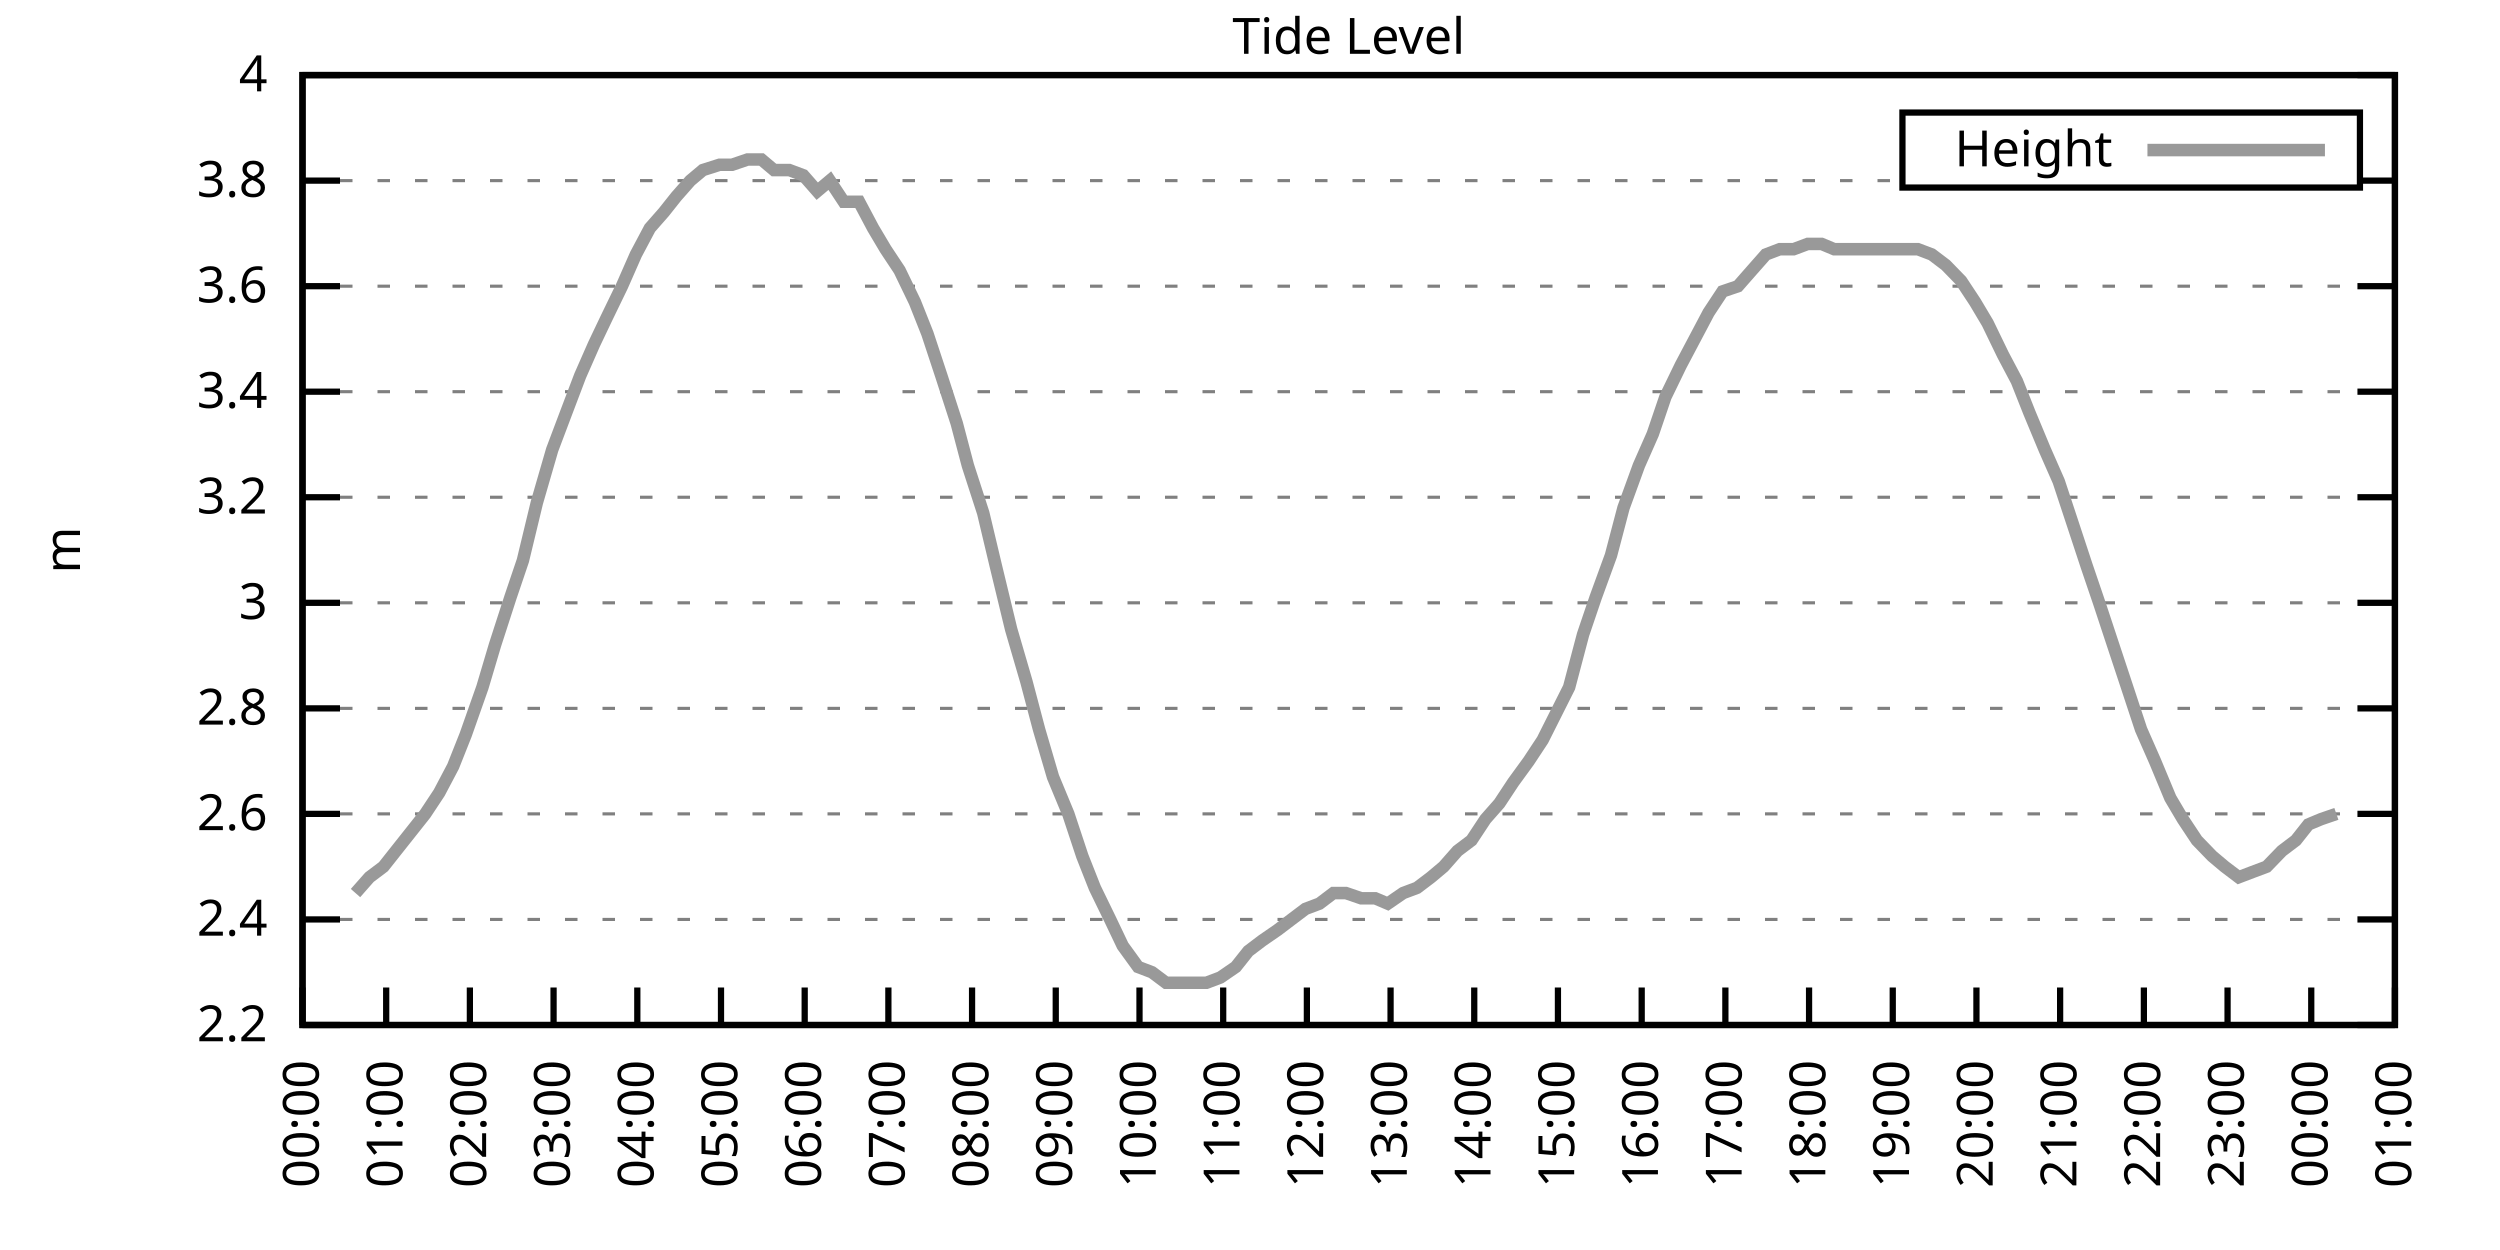
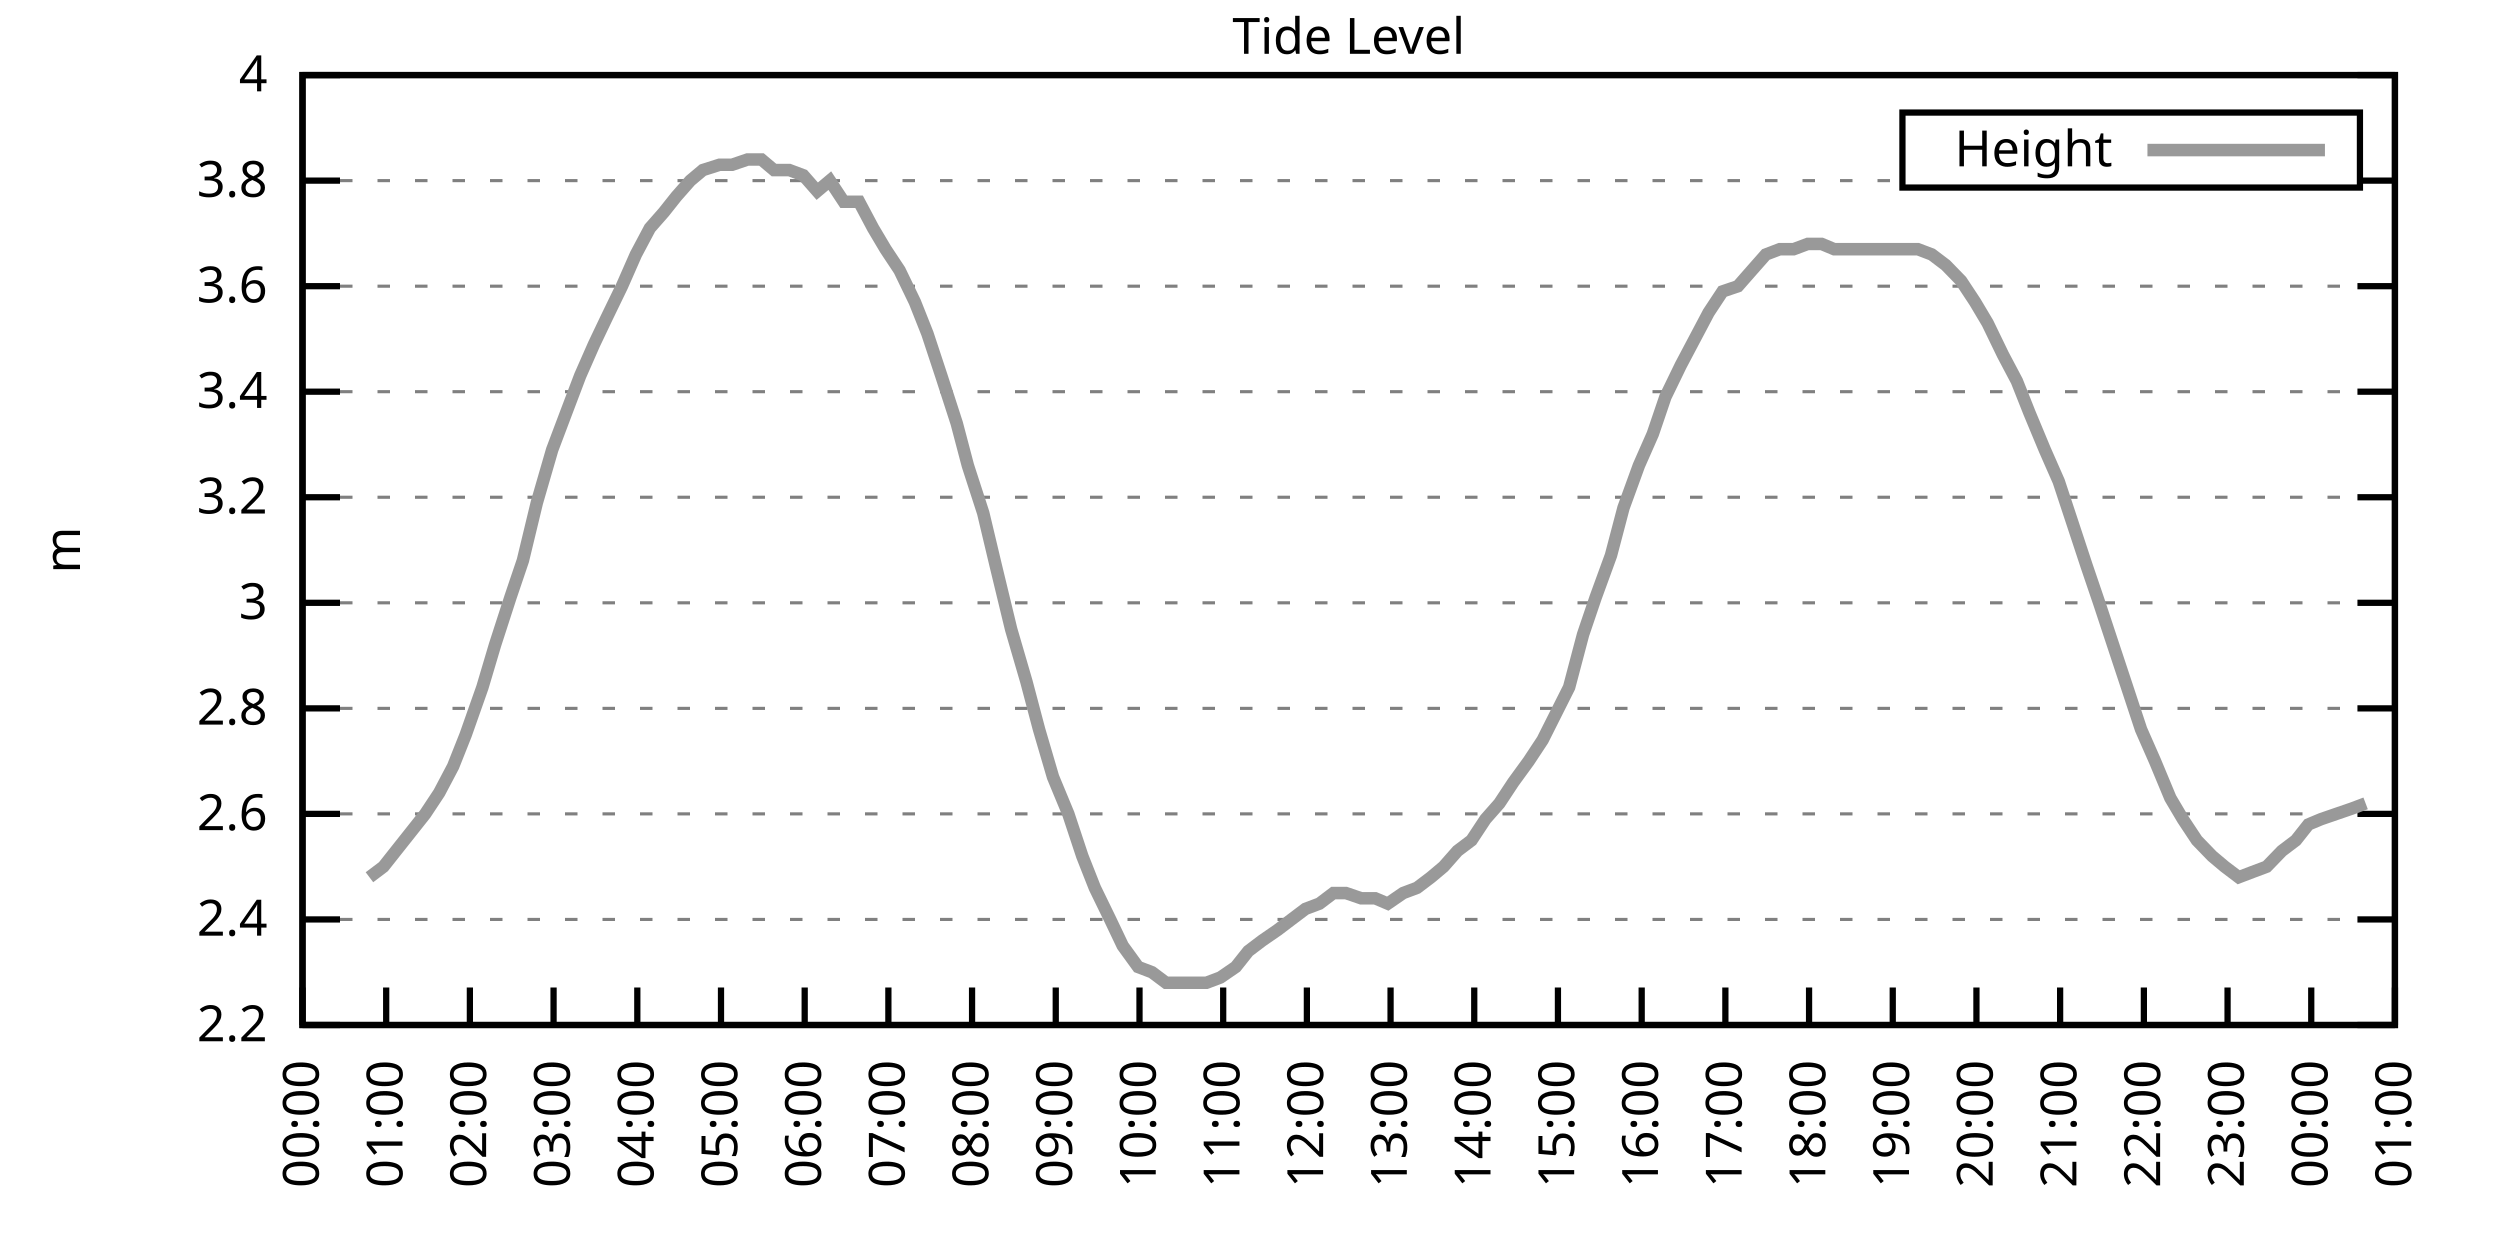
<svg xmlns="http://www.w3.org/2000/svg" xmlns:xlink="http://www.w3.org/1999/xlink" width="400" height="200" viewBox="0 0 400 200">
  <g id="gnuplot_canvas">
    <rect x="0" y="0" width="400" height="200" fill="none" />
    <defs>
      <circle id="gpDot" r="0.5" stroke-width="0.5" stroke="currentColor" />
      <path id="gpPt0" stroke-width="0.333" stroke="currentColor" d="M-1,0 h2 M0,-1 v2" />
      <path id="gpPt1" stroke-width="0.333" stroke="currentColor" d="M-1,-1 L1,1 M1,-1 L-1,1" />
      <path id="gpPt2" stroke-width="0.333" stroke="currentColor" d="M-1,0 L1,0 M0,-1 L0,1 M-1,-1 L1,1 M-1,1 L1,-1" />
      <rect id="gpPt3" stroke-width="0.333" stroke="currentColor" x="-1" y="-1" width="2" height="2" />
      <rect id="gpPt4" stroke-width="0.333" stroke="currentColor" fill="currentColor" x="-1" y="-1" width="2" height="2" />
      <circle id="gpPt5" stroke-width="0.333" stroke="currentColor" cx="0" cy="0" r="1" />
      <use xlink:href="#gpPt5" id="gpPt6" fill="currentColor" stroke="none" />
      <path id="gpPt7" stroke-width="0.333" stroke="currentColor" d="M0,-1.33 L-1.33,0.67 L1.33,0.67 z" />
      <use xlink:href="#gpPt7" id="gpPt8" fill="currentColor" stroke="none" />
      <use xlink:href="#gpPt7" id="gpPt9" stroke="currentColor" transform="rotate(180)" />
      <use xlink:href="#gpPt9" id="gpPt10" fill="currentColor" stroke="none" />
      <use xlink:href="#gpPt3" id="gpPt11" stroke="currentColor" transform="rotate(45)" />
      <use xlink:href="#gpPt11" id="gpPt12" fill="currentColor" stroke="none" />
      <path id="gpPt13" stroke-width="0.333" stroke="currentColor" d="M0,1.330 L1.265,0.411 L0.782,-1.067 L-0.782,-1.076 L-1.265,0.411 z" />
      <use xlink:href="#gpPt13" id="gpPt14" fill="currentColor" stroke="none" />
      <filter id="textbox" filterUnits="objectBoundingBox" x="0" y="0" height="1" width="1">
        <feFlood flood-color="white" flood-opacity="1" result="bgnd" />
        <feComposite in="SourceGraphic" in2="bgnd" operator="atop" />
      </filter>
      <filter id="greybox" filterUnits="objectBoundingBox" x="0" y="0" height="1" width="1">
        <feFlood flood-color="lightgrey" flood-opacity="1" result="grey" />
        <feComposite in="SourceGraphic" in2="grey" operator="atop" />
      </filter>
    </defs>
    <g fill="none" color="white" stroke="currentColor" stroke-width="1.00" stroke-linecap="butt" stroke-linejoin="miter">
</g>
    <g fill="none" color="black" stroke="currentColor" stroke-width="1.00" stroke-linecap="butt" stroke-linejoin="miter">
      <g stroke="none" shape-rendering="crispEdges">
        <polygon fill="rgb(255, 255, 255)" points="48.40,164.00 383.18,164.00 383.18,12.02 48.40,12.02 " />
      </g>
    </g>
    <g fill="none" color="black" stroke="currentColor" stroke-width="1.00" stroke-linecap="butt" stroke-linejoin="miter">
</g>
    <g fill="none" color="black" stroke="black" stroke-width="0.50" stroke-linecap="butt" stroke-linejoin="miter">
</g>
    <g fill="none" color="gray" stroke="currentColor" stroke-width="0.50" stroke-linecap="butt" stroke-linejoin="miter">
      <path stroke="gray" stroke-dasharray="2,4" class="gridline" d="M48.40,164.00 L383.19,164.00  " />
    </g>
    <g fill="none" color="gray" stroke="gray" stroke-width="1.00" stroke-linecap="butt" stroke-linejoin="miter">
</g>
    <g fill="none" color="black" stroke="currentColor" stroke-width="1.00" stroke-linecap="butt" stroke-linejoin="miter">
      <path stroke="black" d="M48.40,164.00 L54.40,164.00 M383.19,164.00 L377.19,164.00  " />
      <g transform="translate(42.80,166.60)" stroke="none" fill="black" font-family="Sans" font-size="8.00" text-anchor="end">
        <text>
          <tspan font-family="Sans"> 2.2</tspan>
        </text>
      </g>
    </g>
    <g fill="none" color="black" stroke="currentColor" stroke-width="1.00" stroke-linecap="butt" stroke-linejoin="miter">
</g>
    <g fill="none" color="black" stroke="black" stroke-width="0.50" stroke-linecap="butt" stroke-linejoin="miter">
</g>
    <g fill="none" color="gray" stroke="currentColor" stroke-width="0.50" stroke-linecap="butt" stroke-linejoin="miter">
      <path stroke="gray" stroke-dasharray="2,4" class="gridline" d="M48.40,147.11 L383.19,147.11  " />
    </g>
    <g fill="none" color="gray" stroke="gray" stroke-width="1.00" stroke-linecap="butt" stroke-linejoin="miter">
</g>
    <g fill="none" color="black" stroke="currentColor" stroke-width="1.00" stroke-linecap="butt" stroke-linejoin="miter">
      <path stroke="black" d="M48.40,147.11 L54.40,147.11 M383.19,147.11 L377.19,147.11  " />
      <g transform="translate(42.80,149.71)" stroke="none" fill="black" font-family="Sans" font-size="8.00" text-anchor="end">
        <text>
          <tspan font-family="Sans"> 2.4</tspan>
        </text>
      </g>
    </g>
    <g fill="none" color="black" stroke="currentColor" stroke-width="1.00" stroke-linecap="butt" stroke-linejoin="miter">
</g>
    <g fill="none" color="black" stroke="black" stroke-width="0.50" stroke-linecap="butt" stroke-linejoin="miter">
</g>
    <g fill="none" color="gray" stroke="currentColor" stroke-width="0.50" stroke-linecap="butt" stroke-linejoin="miter">
      <path stroke="gray" stroke-dasharray="2,4" class="gridline" d="M48.40,130.22 L383.19,130.22  " />
    </g>
    <g fill="none" color="gray" stroke="gray" stroke-width="1.00" stroke-linecap="butt" stroke-linejoin="miter">
</g>
    <g fill="none" color="black" stroke="currentColor" stroke-width="1.00" stroke-linecap="butt" stroke-linejoin="miter">
      <path stroke="black" d="M48.40,130.22 L54.40,130.22 M383.19,130.22 L377.19,130.22  " />
      <g transform="translate(42.80,132.82)" stroke="none" fill="black" font-family="Sans" font-size="8.00" text-anchor="end">
        <text>
          <tspan font-family="Sans"> 2.6</tspan>
        </text>
      </g>
    </g>
    <g fill="none" color="black" stroke="currentColor" stroke-width="1.00" stroke-linecap="butt" stroke-linejoin="miter">
</g>
    <g fill="none" color="black" stroke="black" stroke-width="0.50" stroke-linecap="butt" stroke-linejoin="miter">
</g>
    <g fill="none" color="gray" stroke="currentColor" stroke-width="0.50" stroke-linecap="butt" stroke-linejoin="miter">
      <path stroke="gray" stroke-dasharray="2,4" class="gridline" d="M48.40,113.34 L383.19,113.34  " />
    </g>
    <g fill="none" color="gray" stroke="gray" stroke-width="1.00" stroke-linecap="butt" stroke-linejoin="miter">
</g>
    <g fill="none" color="black" stroke="currentColor" stroke-width="1.00" stroke-linecap="butt" stroke-linejoin="miter">
      <path stroke="black" d="M48.40,113.34 L54.40,113.34 M383.19,113.34 L377.19,113.34  " />
      <g transform="translate(42.80,115.94)" stroke="none" fill="black" font-family="Sans" font-size="8.00" text-anchor="end">
        <text>
          <tspan font-family="Sans"> 2.8</tspan>
        </text>
      </g>
    </g>
    <g fill="none" color="black" stroke="currentColor" stroke-width="1.00" stroke-linecap="butt" stroke-linejoin="miter">
</g>
    <g fill="none" color="black" stroke="black" stroke-width="0.50" stroke-linecap="butt" stroke-linejoin="miter">
</g>
    <g fill="none" color="gray" stroke="currentColor" stroke-width="0.50" stroke-linecap="butt" stroke-linejoin="miter">
      <path stroke="gray" stroke-dasharray="2,4" class="gridline" d="M48.40,96.45 L383.19,96.45  " />
    </g>
    <g fill="none" color="gray" stroke="gray" stroke-width="1.00" stroke-linecap="butt" stroke-linejoin="miter">
</g>
    <g fill="none" color="black" stroke="currentColor" stroke-width="1.00" stroke-linecap="butt" stroke-linejoin="miter">
      <path stroke="black" d="M48.40,96.45 L54.40,96.45 M383.19,96.45 L377.19,96.45  " />
      <g transform="translate(42.80,99.05)" stroke="none" fill="black" font-family="Sans" font-size="8.00" text-anchor="end">
        <text>
          <tspan font-family="Sans"> 3</tspan>
        </text>
      </g>
    </g>
    <g fill="none" color="black" stroke="currentColor" stroke-width="1.00" stroke-linecap="butt" stroke-linejoin="miter">
</g>
    <g fill="none" color="black" stroke="black" stroke-width="0.50" stroke-linecap="butt" stroke-linejoin="miter">
</g>
    <g fill="none" color="gray" stroke="currentColor" stroke-width="0.50" stroke-linecap="butt" stroke-linejoin="miter">
      <path stroke="gray" stroke-dasharray="2,4" class="gridline" d="M48.40,79.56 L383.19,79.56  " />
    </g>
    <g fill="none" color="gray" stroke="gray" stroke-width="1.00" stroke-linecap="butt" stroke-linejoin="miter">
</g>
    <g fill="none" color="black" stroke="currentColor" stroke-width="1.00" stroke-linecap="butt" stroke-linejoin="miter">
      <path stroke="black" d="M48.40,79.56 L54.40,79.56 M383.19,79.56 L377.19,79.56  " />
      <g transform="translate(42.80,82.16)" stroke="none" fill="black" font-family="Sans" font-size="8.00" text-anchor="end">
        <text>
          <tspan font-family="Sans"> 3.2</tspan>
        </text>
      </g>
    </g>
    <g fill="none" color="black" stroke="currentColor" stroke-width="1.00" stroke-linecap="butt" stroke-linejoin="miter">
</g>
    <g fill="none" color="black" stroke="black" stroke-width="0.50" stroke-linecap="butt" stroke-linejoin="miter">
</g>
    <g fill="none" color="gray" stroke="currentColor" stroke-width="0.50" stroke-linecap="butt" stroke-linejoin="miter">
      <path stroke="gray" stroke-dasharray="2,4" class="gridline" d="M48.40,62.67 L383.19,62.67  " />
    </g>
    <g fill="none" color="gray" stroke="gray" stroke-width="1.00" stroke-linecap="butt" stroke-linejoin="miter">
</g>
    <g fill="none" color="black" stroke="currentColor" stroke-width="1.00" stroke-linecap="butt" stroke-linejoin="miter">
      <path stroke="black" d="M48.40,62.67 L54.40,62.67 M383.19,62.67 L377.19,62.67  " />
      <g transform="translate(42.80,65.27)" stroke="none" fill="black" font-family="Sans" font-size="8.00" text-anchor="end">
        <text>
          <tspan font-family="Sans"> 3.4</tspan>
        </text>
      </g>
    </g>
    <g fill="none" color="black" stroke="currentColor" stroke-width="1.00" stroke-linecap="butt" stroke-linejoin="miter">
</g>
    <g fill="none" color="black" stroke="black" stroke-width="0.50" stroke-linecap="butt" stroke-linejoin="miter">
</g>
    <g fill="none" color="gray" stroke="currentColor" stroke-width="0.50" stroke-linecap="butt" stroke-linejoin="miter">
      <path stroke="gray" stroke-dasharray="2,4" class="gridline" d="M48.40,45.79 L383.19,45.79  " />
    </g>
    <g fill="none" color="gray" stroke="gray" stroke-width="1.00" stroke-linecap="butt" stroke-linejoin="miter">
</g>
    <g fill="none" color="black" stroke="currentColor" stroke-width="1.00" stroke-linecap="butt" stroke-linejoin="miter">
      <path stroke="black" d="M48.40,45.79 L54.40,45.79 M383.19,45.79 L377.19,45.79  " />
      <g transform="translate(42.80,48.39)" stroke="none" fill="black" font-family="Sans" font-size="8.00" text-anchor="end">
        <text>
          <tspan font-family="Sans"> 3.6</tspan>
        </text>
      </g>
    </g>
    <g fill="none" color="black" stroke="currentColor" stroke-width="1.00" stroke-linecap="butt" stroke-linejoin="miter">
</g>
    <g fill="none" color="black" stroke="black" stroke-width="0.50" stroke-linecap="butt" stroke-linejoin="miter">
</g>
    <g fill="none" color="gray" stroke="currentColor" stroke-width="0.50" stroke-linecap="butt" stroke-linejoin="miter">
      <path stroke="gray" stroke-dasharray="2,4" class="gridline" d="M48.40,28.90 L304.39,28.90 M377.59,28.90 L383.19,28.90  " />
    </g>
    <g fill="none" color="gray" stroke="gray" stroke-width="1.00" stroke-linecap="butt" stroke-linejoin="miter">
</g>
    <g fill="none" color="black" stroke="currentColor" stroke-width="1.00" stroke-linecap="butt" stroke-linejoin="miter">
      <path stroke="black" d="M48.40,28.90 L54.40,28.90 M383.19,28.90 L377.19,28.90  " />
      <g transform="translate(42.80,31.50)" stroke="none" fill="black" font-family="Sans" font-size="8.00" text-anchor="end">
        <text>
          <tspan font-family="Sans"> 3.8</tspan>
        </text>
      </g>
    </g>
    <g fill="none" color="black" stroke="currentColor" stroke-width="1.00" stroke-linecap="butt" stroke-linejoin="miter">
</g>
    <g fill="none" color="black" stroke="black" stroke-width="0.50" stroke-linecap="butt" stroke-linejoin="miter">
</g>
    <g fill="none" color="gray" stroke="currentColor" stroke-width="0.50" stroke-linecap="butt" stroke-linejoin="miter">
      <path stroke="gray" stroke-dasharray="2,4" class="gridline" d="M48.40,12.01 L383.19,12.01  " />
    </g>
    <g fill="none" color="gray" stroke="gray" stroke-width="1.00" stroke-linecap="butt" stroke-linejoin="miter">
</g>
    <g fill="none" color="black" stroke="currentColor" stroke-width="1.00" stroke-linecap="butt" stroke-linejoin="miter">
      <path stroke="black" d="M48.40,12.01 L54.40,12.01 M383.19,12.01 L377.19,12.01  " />
      <g transform="translate(42.80,14.61)" stroke="none" fill="black" font-family="Sans" font-size="8.00" text-anchor="end">
        <text>
          <tspan font-family="Sans"> 4</tspan>
        </text>
      </g>
    </g>
    <g fill="none" color="black" stroke="currentColor" stroke-width="1.00" stroke-linecap="butt" stroke-linejoin="miter">
      <path stroke="black" d="M48.40,164.00 L48.40,158.00  " />
      <g transform="translate(51.00,169.60) rotate(270.00)" stroke="none" fill="black" font-family="Sans" font-size="8.00" text-anchor="end">
        <text>
          <tspan font-family="Sans">00:00</tspan>
        </text>
      </g>
    </g>
    <g fill="none" color="black" stroke="currentColor" stroke-width="1.00" stroke-linecap="butt" stroke-linejoin="miter">
      <path stroke="black" d="M61.79,164.00 L61.79,158.00  " />
      <g transform="translate(64.39,169.60) rotate(270.00)" stroke="none" fill="black" font-family="Sans" font-size="8.00" text-anchor="end">
        <text>
          <tspan font-family="Sans">01:00</tspan>
        </text>
      </g>
    </g>
    <g fill="none" color="black" stroke="currentColor" stroke-width="1.00" stroke-linecap="butt" stroke-linejoin="miter">
      <path stroke="black" d="M75.18,164.00 L75.18,158.00  " />
      <g transform="translate(77.78,169.60) rotate(270.00)" stroke="none" fill="black" font-family="Sans" font-size="8.00" text-anchor="end">
        <text>
          <tspan font-family="Sans">02:00</tspan>
        </text>
      </g>
    </g>
    <g fill="none" color="black" stroke="currentColor" stroke-width="1.00" stroke-linecap="butt" stroke-linejoin="miter">
      <path stroke="black" d="M88.57,164.00 L88.57,158.00  " />
      <g transform="translate(91.17,169.60) rotate(270.00)" stroke="none" fill="black" font-family="Sans" font-size="8.00" text-anchor="end">
        <text>
          <tspan font-family="Sans">03:00</tspan>
        </text>
      </g>
    </g>
    <g fill="none" color="black" stroke="currentColor" stroke-width="1.00" stroke-linecap="butt" stroke-linejoin="miter">
      <path stroke="black" d="M101.97,164.00 L101.97,158.00  " />
      <g transform="translate(104.57,169.60) rotate(270.00)" stroke="none" fill="black" font-family="Sans" font-size="8.00" text-anchor="end">
        <text>
          <tspan font-family="Sans">04:00</tspan>
        </text>
      </g>
    </g>
    <g fill="none" color="black" stroke="currentColor" stroke-width="1.00" stroke-linecap="butt" stroke-linejoin="miter">
      <path stroke="black" d="M115.36,164.00 L115.36,158.00  " />
      <g transform="translate(117.96,169.60) rotate(270.00)" stroke="none" fill="black" font-family="Sans" font-size="8.00" text-anchor="end">
        <text>
          <tspan font-family="Sans">05:00</tspan>
        </text>
      </g>
    </g>
    <g fill="none" color="black" stroke="currentColor" stroke-width="1.00" stroke-linecap="butt" stroke-linejoin="miter">
      <path stroke="black" d="M128.75,164.00 L128.75,158.00  " />
      <g transform="translate(131.35,169.60) rotate(270.00)" stroke="none" fill="black" font-family="Sans" font-size="8.00" text-anchor="end">
        <text>
          <tspan font-family="Sans">06:00</tspan>
        </text>
      </g>
    </g>
    <g fill="none" color="black" stroke="currentColor" stroke-width="1.00" stroke-linecap="butt" stroke-linejoin="miter">
      <path stroke="black" d="M142.14,164.00 L142.14,158.00  " />
      <g transform="translate(144.74,169.60) rotate(270.00)" stroke="none" fill="black" font-family="Sans" font-size="8.00" text-anchor="end">
        <text>
          <tspan font-family="Sans">07:00</tspan>
        </text>
      </g>
    </g>
    <g fill="none" color="black" stroke="currentColor" stroke-width="1.00" stroke-linecap="butt" stroke-linejoin="miter">
      <path stroke="black" d="M155.53,164.00 L155.53,158.00  " />
      <g transform="translate(158.13,169.60) rotate(270.00)" stroke="none" fill="black" font-family="Sans" font-size="8.00" text-anchor="end">
        <text>
          <tspan font-family="Sans">08:00</tspan>
        </text>
      </g>
    </g>
    <g fill="none" color="black" stroke="currentColor" stroke-width="1.00" stroke-linecap="butt" stroke-linejoin="miter">
      <path stroke="black" d="M168.92,164.00 L168.92,158.00  " />
      <g transform="translate(171.52,169.60) rotate(270.00)" stroke="none" fill="black" font-family="Sans" font-size="8.00" text-anchor="end">
        <text>
          <tspan font-family="Sans">09:00</tspan>
        </text>
      </g>
    </g>
    <g fill="none" color="black" stroke="currentColor" stroke-width="1.00" stroke-linecap="butt" stroke-linejoin="miter">
      <path stroke="black" d="M182.32,164.00 L182.32,158.00  " />
      <g transform="translate(184.92,169.60) rotate(270.00)" stroke="none" fill="black" font-family="Sans" font-size="8.00" text-anchor="end">
        <text>
          <tspan font-family="Sans">10:00</tspan>
        </text>
      </g>
    </g>
    <g fill="none" color="black" stroke="currentColor" stroke-width="1.00" stroke-linecap="butt" stroke-linejoin="miter">
      <path stroke="black" d="M195.71,164.00 L195.71,158.00  " />
      <g transform="translate(198.31,169.60) rotate(270.00)" stroke="none" fill="black" font-family="Sans" font-size="8.00" text-anchor="end">
        <text>
          <tspan font-family="Sans">11:00</tspan>
        </text>
      </g>
    </g>
    <g fill="none" color="black" stroke="currentColor" stroke-width="1.00" stroke-linecap="butt" stroke-linejoin="miter">
      <path stroke="black" d="M209.10,164.00 L209.10,158.00  " />
      <g transform="translate(211.70,169.60) rotate(270.00)" stroke="none" fill="black" font-family="Sans" font-size="8.00" text-anchor="end">
        <text>
          <tspan font-family="Sans">12:00</tspan>
        </text>
      </g>
    </g>
    <g fill="none" color="black" stroke="currentColor" stroke-width="1.00" stroke-linecap="butt" stroke-linejoin="miter">
      <path stroke="black" d="M222.49,164.00 L222.49,158.00  " />
      <g transform="translate(225.09,169.60) rotate(270.00)" stroke="none" fill="black" font-family="Sans" font-size="8.00" text-anchor="end">
        <text>
          <tspan font-family="Sans">13:00</tspan>
        </text>
      </g>
    </g>
    <g fill="none" color="black" stroke="currentColor" stroke-width="1.00" stroke-linecap="butt" stroke-linejoin="miter">
      <path stroke="black" d="M235.88,164.00 L235.88,158.00  " />
      <g transform="translate(238.48,169.60) rotate(270.00)" stroke="none" fill="black" font-family="Sans" font-size="8.00" text-anchor="end">
        <text>
          <tspan font-family="Sans">14:00</tspan>
        </text>
      </g>
    </g>
    <g fill="none" color="black" stroke="currentColor" stroke-width="1.00" stroke-linecap="butt" stroke-linejoin="miter">
      <path stroke="black" d="M249.27,164.00 L249.27,158.00  " />
      <g transform="translate(251.87,169.60) rotate(270.00)" stroke="none" fill="black" font-family="Sans" font-size="8.00" text-anchor="end">
        <text>
          <tspan font-family="Sans">15:00</tspan>
        </text>
      </g>
    </g>
    <g fill="none" color="black" stroke="currentColor" stroke-width="1.00" stroke-linecap="butt" stroke-linejoin="miter">
      <path stroke="black" d="M262.67,164.00 L262.67,158.00  " />
      <g transform="translate(265.27,169.60) rotate(270.00)" stroke="none" fill="black" font-family="Sans" font-size="8.00" text-anchor="end">
        <text>
          <tspan font-family="Sans">16:00</tspan>
        </text>
      </g>
    </g>
    <g fill="none" color="black" stroke="currentColor" stroke-width="1.00" stroke-linecap="butt" stroke-linejoin="miter">
      <path stroke="black" d="M276.06,164.00 L276.06,158.00  " />
      <g transform="translate(278.66,169.60) rotate(270.00)" stroke="none" fill="black" font-family="Sans" font-size="8.00" text-anchor="end">
        <text>
          <tspan font-family="Sans">17:00</tspan>
        </text>
      </g>
    </g>
    <g fill="none" color="black" stroke="currentColor" stroke-width="1.00" stroke-linecap="butt" stroke-linejoin="miter">
      <path stroke="black" d="M289.45,164.00 L289.45,158.00  " />
      <g transform="translate(292.05,169.60) rotate(270.00)" stroke="none" fill="black" font-family="Sans" font-size="8.00" text-anchor="end">
        <text>
          <tspan font-family="Sans">18:00</tspan>
        </text>
      </g>
    </g>
    <g fill="none" color="black" stroke="currentColor" stroke-width="1.00" stroke-linecap="butt" stroke-linejoin="miter">
      <path stroke="black" d="M302.84,164.00 L302.84,158.00  " />
      <g transform="translate(305.44,169.60) rotate(270.00)" stroke="none" fill="black" font-family="Sans" font-size="8.00" text-anchor="end">
        <text>
          <tspan font-family="Sans">19:00</tspan>
        </text>
      </g>
    </g>
    <g fill="none" color="black" stroke="currentColor" stroke-width="1.00" stroke-linecap="butt" stroke-linejoin="miter">
      <path stroke="black" d="M316.23,164.00 L316.23,158.00  " />
      <g transform="translate(318.83,169.60) rotate(270.00)" stroke="none" fill="black" font-family="Sans" font-size="8.00" text-anchor="end">
        <text>
          <tspan font-family="Sans">20:00</tspan>
        </text>
      </g>
    </g>
    <g fill="none" color="black" stroke="currentColor" stroke-width="1.00" stroke-linecap="butt" stroke-linejoin="miter">
      <path stroke="black" d="M329.62,164.00 L329.62,158.00  " />
      <g transform="translate(332.22,169.60) rotate(270.00)" stroke="none" fill="black" font-family="Sans" font-size="8.00" text-anchor="end">
        <text>
          <tspan font-family="Sans">21:00</tspan>
        </text>
      </g>
    </g>
    <g fill="none" color="black" stroke="currentColor" stroke-width="1.00" stroke-linecap="butt" stroke-linejoin="miter">
      <path stroke="black" d="M343.02,164.00 L343.02,158.00  " />
      <g transform="translate(345.62,169.60) rotate(270.00)" stroke="none" fill="black" font-family="Sans" font-size="8.00" text-anchor="end">
        <text>
          <tspan font-family="Sans">22:00</tspan>
        </text>
      </g>
    </g>
    <g fill="none" color="black" stroke="currentColor" stroke-width="1.00" stroke-linecap="butt" stroke-linejoin="miter">
      <path stroke="black" d="M356.41,164.00 L356.41,158.00  " />
      <g transform="translate(359.01,169.60) rotate(270.00)" stroke="none" fill="black" font-family="Sans" font-size="8.00" text-anchor="end">
        <text>
          <tspan font-family="Sans">23:00</tspan>
        </text>
      </g>
    </g>
    <g fill="none" color="black" stroke="currentColor" stroke-width="1.00" stroke-linecap="butt" stroke-linejoin="miter">
      <path stroke="black" d="M369.80,164.00 L369.80,158.00  " />
      <g transform="translate(372.40,169.60) rotate(270.00)" stroke="none" fill="black" font-family="Sans" font-size="8.00" text-anchor="end">
        <text>
          <tspan font-family="Sans">00:00</tspan>
        </text>
      </g>
    </g>
    <g fill="none" color="black" stroke="currentColor" stroke-width="1.00" stroke-linecap="butt" stroke-linejoin="miter">
      <path stroke="black" d="M383.19,164.00 L383.19,158.00  " />
      <g transform="translate(385.79,169.60) rotate(270.00)" stroke="none" fill="black" font-family="Sans" font-size="8.00" text-anchor="end">
        <text>
          <tspan font-family="Sans">01:00</tspan>
        </text>
      </g>
    </g>
    <g fill="none" color="black" stroke="currentColor" stroke-width="1.00" stroke-linecap="butt" stroke-linejoin="miter">
</g>
    <g fill="none" color="black" stroke="currentColor" stroke-width="1.00" stroke-linecap="butt" stroke-linejoin="miter">
      <path stroke="black" d="M48.40,12.01 L48.40,164.00 L383.19,164.00 L383.19,12.01 L48.40,12.01 Z  " />
    </g>
    <g fill="none" color="black" stroke="currentColor" stroke-width="1.00" stroke-linecap="butt" stroke-linejoin="miter">
</g>
    <g fill="none" color="black" stroke="currentColor" stroke-width="1.00" stroke-linecap="butt" stroke-linejoin="miter">
      <path stroke="black" d="M304.39,30.01 L304.39,18.01 L377.59,18.01 L377.59,30.01 L304.39,30.01 Z  " />
    </g>
    <g id="Tide_level_plot_1">
      <g fill="none" color="white" stroke="black" stroke-width="2.00" stroke-linecap="butt" stroke-linejoin="miter">
</g>
      <g fill="none" color="black" stroke="currentColor" stroke-width="2.00" stroke-linecap="butt" stroke-linejoin="miter">
        <g transform="translate(337.99,26.61)" stroke="none" fill="black" font-family="Sans" font-size="8.00" text-anchor="end">
          <text>
            <tspan font-family="Sans">Height</tspan>
          </text>
        </g>
      </g>
      <g fill="none" color="black" stroke="currentColor" stroke-width="2.00" stroke-linecap="butt" stroke-linejoin="miter">
-         <path stroke="rgb(153, 153, 153)" d="M343.59,24.01 L371.99,24.01 M56.88,142.89 L59.11,140.36 L61.35,138.67 L63.35,136.14 L66.03,132.76 L68.04,130.22   L70.27,126.85 L72.50,122.62 L74.51,117.56 L77.19,109.96 L79.20,103.20 L81.66,95.60 L83.66,89.69 L85.90,80.41   L88.35,71.96 L90.58,66.05 L92.82,60.14 L95.05,55.07 L97.06,50.85 L99.51,45.79 L101.74,40.72 L103.98,36.50   L106.21,33.96 L108.22,31.43 L110.45,28.90 L112.46,27.21 L115.13,26.36 L117.14,26.36 L119.60,25.52 L121.83,25.52   L123.84,27.21 L126.29,27.21 L128.53,28.05 L130.76,30.59 L132.77,28.90 L135.00,32.28 L137.45,32.28 L139.69,36.50   L141.69,39.87 L143.93,43.25 L146.38,48.32 L148.39,53.39 L150.62,60.14 L153.08,67.74 L154.86,74.49 L157.32,82.09   L159.33,90.54 L161.78,100.67 L164.24,109.11 L166.25,116.71 L168.48,124.31 L170.93,130.22 L173.17,136.98 L175.17,142.05   L177.63,147.11 L179.64,151.33 L182.09,154.71 L184.32,155.56 L186.56,157.24 L188.57,157.24 L191.02,157.24 L193.03,157.24   L195.26,156.40 L197.72,154.71 L199.73,152.18 L201.96,150.49 L204.41,148.80 L206.64,147.11 L208.88,145.42 L211.11,144.58   L213.34,142.89 L215.35,142.89 L217.80,143.73 L220.04,143.73 L222.04,144.58 L224.50,142.89 L226.73,142.05 L228.96,140.36   L230.97,138.67 L233.20,136.14 L235.44,134.45 L237.67,131.07 L239.90,128.54 L242.13,125.16 L244.59,121.78 L246.82,118.40   L251.06,109.96 L253.29,101.52 L255.30,95.60 L257.76,88.85 L259.76,81.25 L262.22,74.49 L264.45,69.43 L266.46,63.52   L268.92,58.45 L271.15,54.23 L273.38,50.01 L275.61,46.63 L278.07,45.79 L280.30,43.25 L282.53,40.72 L284.76,39.87   L286.99,39.87 L289.23,39.03 L291.46,39.03 L293.47,39.87 L295.92,39.87 L298.15,39.87 L300.39,39.87 L302.39,39.87   L304.85,39.87 L306.86,39.87 L309.09,40.72 L311.32,42.41 L313.78,44.94 L316.01,48.32 L318.02,51.70 L320.47,56.76   L322.70,60.98 L324.71,66.05 L327.17,71.96 L329.40,77.03 L331.63,83.78 L333.86,90.54 L335.87,96.45 L338.10,103.20   L340.34,109.96 L342.57,116.71 L344.80,121.78 L347.26,127.69 L349.26,131.07 L351.50,134.45 L353.95,136.98 L355.96,138.67   L358.19,140.36 L360.42,139.51 L362.66,138.67 L365.11,136.14 L367.34,134.45 L369.35,131.91 L371.36,131.07 L373.82,130.22    " />
+         <path stroke="rgb(153, 153, 153)" d="M343.59,24.01 L371.99,24.01 M59.11,140.36 L61.35,138.67 L63.35,136.14 L66.03,132.76 L68.04,130.22 L70.27,126.85   L72.50,122.62 L74.51,117.56 L77.19,109.96 L79.20,103.20 L81.66,95.60 L83.66,89.69 L85.90,80.41 L88.35,71.96   L90.58,66.05 L92.82,60.14 L95.05,55.07 L97.06,50.85 L99.51,45.79 L101.74,40.72 L103.98,36.50 L106.21,33.96   L108.22,31.43 L110.45,28.90 L112.46,27.21 L115.13,26.36 L117.14,26.36 L119.60,25.52 L121.83,25.52 L123.84,27.21   L126.29,27.21 L128.53,28.05 L130.76,30.59 L132.77,28.90 L135.00,32.28 L137.45,32.28 L139.69,36.50 L141.69,39.87   L143.93,43.25 L146.38,48.32 L148.39,53.39 L150.62,60.14 L153.08,67.74 L154.86,74.49 L157.32,82.09 L159.33,90.54   L161.78,100.67 L164.24,109.11 L166.25,116.71 L168.48,124.31 L170.93,130.22 L173.17,136.98 L175.17,142.05 L177.63,147.11   L179.64,151.33 L182.09,154.71 L184.32,155.56 L186.56,157.24 L188.57,157.24 L191.02,157.24 L193.03,157.24 L195.26,156.40   L197.72,154.71 L199.73,152.18 L201.96,150.49 L204.41,148.80 L206.64,147.11 L208.88,145.42 L211.11,144.58 L213.34,142.89   L215.35,142.89 L217.80,143.73 L220.04,143.73 L222.04,144.58 L224.50,142.89 L226.73,142.05 L228.96,140.36 L230.97,138.67   L233.20,136.14 L235.44,134.45 L237.67,131.07 L239.90,128.54 L242.13,125.16 L244.59,121.78 L246.82,118.40 L251.06,109.96   L253.29,101.52 L255.30,95.60 L257.76,88.85 L259.76,81.25 L262.22,74.49 L264.45,69.43 L266.46,63.52 L268.92,58.45   L271.15,54.23 L273.38,50.01 L275.61,46.63 L278.07,45.79 L280.30,43.25 L282.53,40.72 L284.76,39.87 L286.99,39.87   L289.23,39.03 L291.46,39.03 L293.47,39.87 L295.92,39.87 L298.15,39.87 L300.39,39.87 L302.39,39.87 L304.85,39.87   L306.86,39.87 L309.09,40.72 L311.32,42.41 L313.78,44.94 L316.01,48.32 L318.02,51.70 L320.47,56.76 L322.70,60.98   L324.71,66.05 L327.17,71.96 L329.40,77.03 L331.63,83.78 L333.86,90.54 L335.87,96.45 L338.10,103.20 L340.34,109.96   L342.57,116.71 L344.80,121.78 L347.26,127.69 L349.26,131.07 L351.50,134.45 L353.95,136.98 L355.96,138.67 L358.19,140.36   L360.42,139.51 L362.66,138.67 L365.11,136.14 L367.34,134.45 L369.35,131.91 L371.36,131.07 L373.82,130.22 L376.27,129.38   L378.50,128.54  " />
      </g>
    </g>
    <g fill="none" color="black" stroke="currentColor" stroke-width="2.00" stroke-linecap="butt" stroke-linejoin="miter">
</g>
    <g fill="none" color="black" stroke="black" stroke-width="1.00" stroke-linecap="butt" stroke-linejoin="miter">
</g>
    <g fill="none" color="black" stroke="currentColor" stroke-width="1.00" stroke-linecap="butt" stroke-linejoin="miter">
      <path stroke="black" d="M48.40,12.01 L48.40,164.00 L383.19,164.00 L383.19,12.01 L48.40,12.01 Z  " />
      <g transform="translate(12.80,88.01) rotate(270.00)" stroke="none" fill="black" font-family="Sans" font-size="8.00" text-anchor="middle">
        <text>
          <tspan font-family="Sans">m</tspan>
        </text>
      </g>
    </g>
    <g fill="none" color="black" stroke="currentColor" stroke-width="1.00" stroke-linecap="butt" stroke-linejoin="miter">
</g>
    <g fill="none" color="black" stroke="currentColor" stroke-width="1.00" stroke-linecap="butt" stroke-linejoin="miter">
      <g transform="translate(215.79,8.61)" stroke="none" fill="black" font-family="Sans" font-size="8.00" text-anchor="middle">
        <text>
          <tspan font-family="Sans">Tide Level</tspan>
        </text>
      </g>
    </g>
    <g fill="none" color="black" stroke="currentColor" stroke-width="1.00" stroke-linecap="butt" stroke-linejoin="miter">
</g>
  </g>
</svg>
